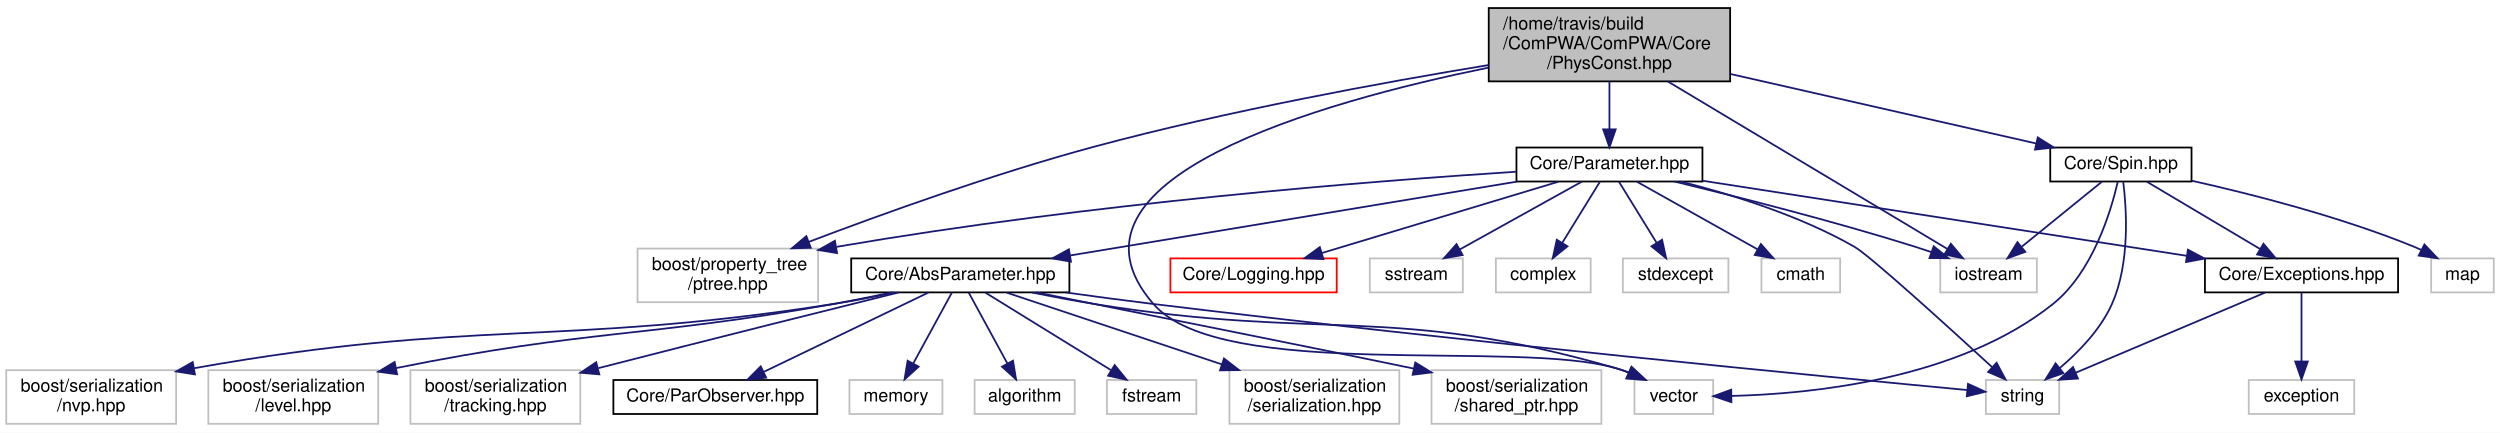
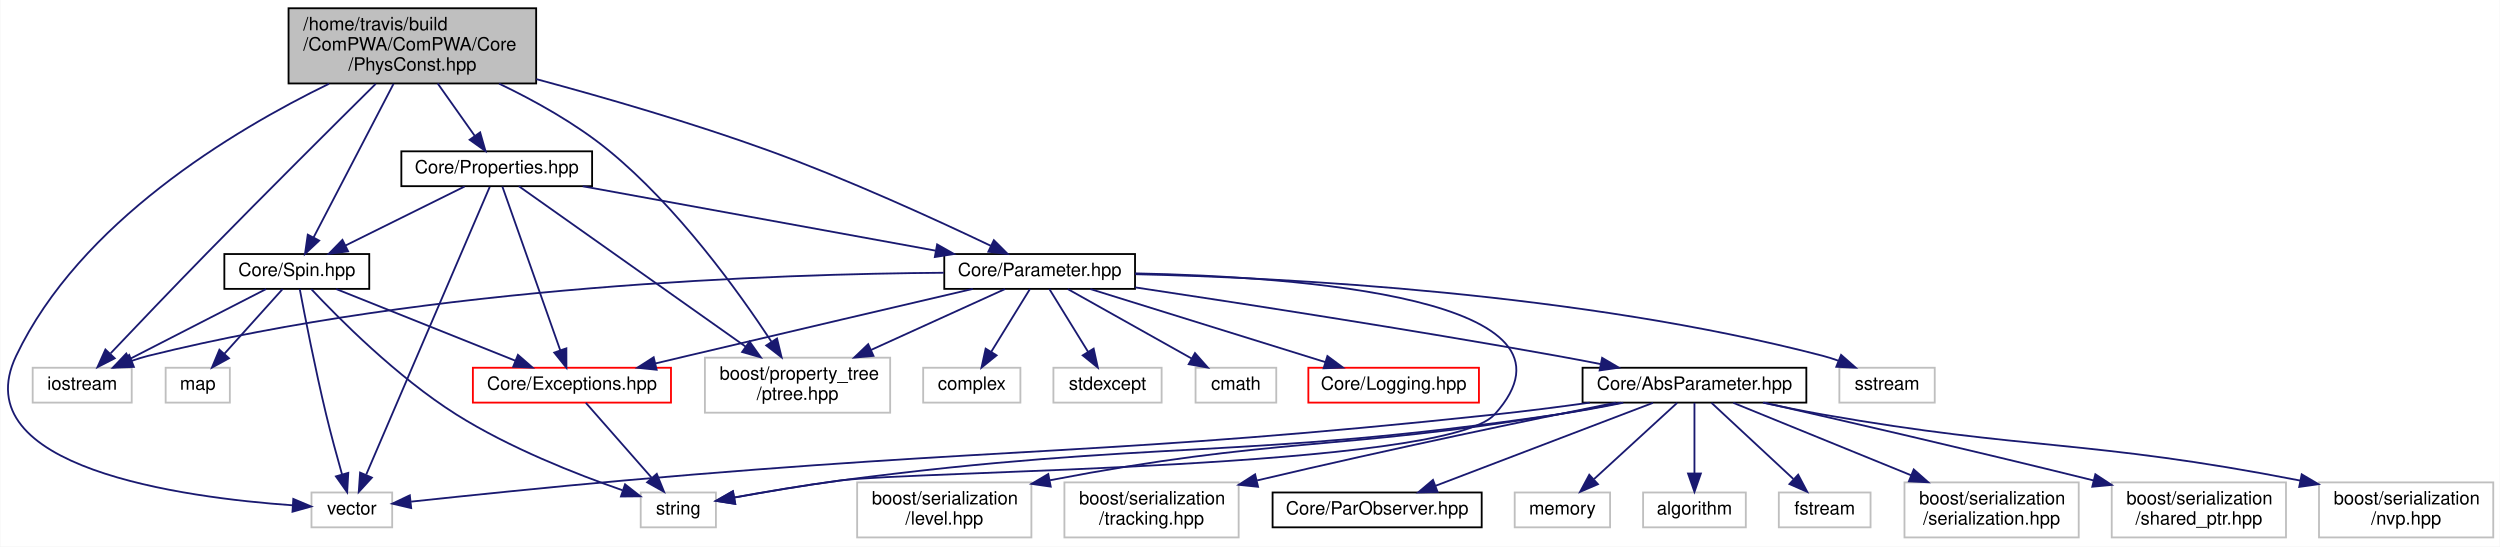
- <svg xmlns="http://www.w3.org/2000/svg" xmlns:xlink="http://www.w3.org/1999/xlink" width="1398pt" height="242pt" viewBox="0.00 0.00 1398.00 242.00">
-   <g id="graph0" class="graph" transform="scale(1 1) rotate(0) translate(4 238)">
-     <polygon fill="white" stroke="none" points="-4,4 -4,-238 1394,-238 1394,4 -4,4" />
+ <svg xmlns="http://www.w3.org/2000/svg" xmlns:xlink="http://www.w3.org/1999/xlink" width="1363pt" height="298pt" viewBox="0.00 0.00 1362.64 298.00">
+   <g id="graph0" class="graph" transform="scale(1 1) rotate(0) translate(4 294)">
+     <polygon fill="white" stroke="none" points="-4,4 -4,-294 1358.64,-294 1358.64,4 -4,4" />
    <g id="node1" class="node">
-       <polygon fill="#bfbfbf" stroke="black" points="828.5,-192.5 828.5,-233.5 963.5,-233.5 963.5,-192.5 828.5,-192.5" />
-       <text text-anchor="start" x="836.5" y="-221.5" font-family="Helvetica,sans-Serif" font-size="10.00">/home/travis/build</text>
-       <text text-anchor="start" x="836.5" y="-210.5" font-family="Helvetica,sans-Serif" font-size="10.00">/ComPWA/ComPWA/Core</text>
-       <text text-anchor="middle" x="896" y="-199.5" font-family="Helvetica,sans-Serif" font-size="10.00">/PhysConst.hpp</text>
+       <polygon fill="#bfbfbf" stroke="black" points="153.136,-248.5 153.136,-289.5 288.136,-289.5 288.136,-248.5 153.136,-248.5" />
+       <text text-anchor="start" x="161.136" y="-277.5" font-family="Helvetica,sans-Serif" font-size="10.00">/home/travis/build</text>
+       <text text-anchor="start" x="161.136" y="-266.5" font-family="Helvetica,sans-Serif" font-size="10.00">/ComPWA/ComPWA/Core</text>
+       <text text-anchor="middle" x="220.636" y="-255.5" font-family="Helvetica,sans-Serif" font-size="10.00">/PhysConst.hpp</text>
    </g>
    <g id="node2" class="node">
-       <polygon fill="white" stroke="#bfbfbf" points="1081,-74.5 1081,-93.5 1135,-93.5 1135,-74.5 1081,-74.5" />
-       <text text-anchor="middle" x="1108" y="-81.5" font-family="Helvetica,sans-Serif" font-size="10.00">iostream</text>
+       <polygon fill="white" stroke="#bfbfbf" points="13.636,-74.5 13.636,-93.5 67.636,-93.5 67.636,-74.5 13.636,-74.5" />
+       <text text-anchor="middle" x="40.636" y="-81.5" font-family="Helvetica,sans-Serif" font-size="10.00">iostream</text>
    </g>
    <g id="edge1" class="edge">
-       <path fill="none" stroke="midnightblue" d="M928.66,-192.435C971.918,-166.521 1047.14,-121.46 1084.93,-98.82" />
-       <polygon fill="midnightblue" stroke="midnightblue" points="1086.91,-101.713 1093.69,-93.572 1083.31,-95.709 1086.91,-101.713" />
+       <path fill="none" stroke="midnightblue" d="M200.68,-248.302C178.178,-226.032 140.564,-188.624 108.636,-156 90.474,-137.441 69.882,-115.865 56.164,-101.412" />
+       <polygon fill="midnightblue" stroke="midnightblue" points="58.37,-98.653 48.951,-93.803 53.29,-103.468 58.37,-98.653" />
    </g>
    <g id="node3" class="node">
-       <polygon fill="white" stroke="#bfbfbf" points="910,-6.5 910,-25.5 954,-25.5 954,-6.5 910,-6.5" />
-       <text text-anchor="middle" x="932" y="-13.5" font-family="Helvetica,sans-Serif" font-size="10.00">vector</text>
+       <polygon fill="white" stroke="#bfbfbf" points="165.636,-6.5 165.636,-25.5 209.636,-25.5 209.636,-6.5 165.636,-6.5" />
+       <text text-anchor="middle" x="187.636" y="-13.5" font-family="Helvetica,sans-Serif" font-size="10.00">vector</text>
    </g>
    <g id="edge2" class="edge">
-       <path fill="none" stroke="midnightblue" d="M828.387,-200.195C733.911,-180.891 580.407,-137.597 641,-68 679.156,-24.174 844.288,-48.517 900,-32 902.283,-31.323 904.61,-30.507 906.914,-29.608" />
-       <polygon fill="midnightblue" stroke="midnightblue" points="908.325,-32.812 916.091,-25.605 905.526,-26.395 908.325,-32.812" />
+       <path fill="none" stroke="midnightblue" d="M175.18,-248.32C122.729,-222.778 39.264,-172.7 4.636,-100 -24.446,-38.942 95.46,-22.762 155.384,-18.504" />
+       <polygon fill="midnightblue" stroke="midnightblue" points="155.727,-21.99 165.483,-17.859 155.281,-15.004 155.727,-21.99" />
    </g>
    <g id="node4" class="node">
-       <polygon fill="white" stroke="#bfbfbf" points="352.5,-69 352.5,-99 453.5,-99 453.5,-69 352.5,-69" />
-       <text text-anchor="start" x="360.5" y="-87" font-family="Helvetica,sans-Serif" font-size="10.00">boost/property_tree</text>
-       <text text-anchor="middle" x="403" y="-76" font-family="Helvetica,sans-Serif" font-size="10.00">/ptree.hpp</text>
+       <polygon fill="white" stroke="#bfbfbf" points="380.136,-69 380.136,-99 481.136,-99 481.136,-69 380.136,-69" />
+       <text text-anchor="start" x="388.136" y="-87" font-family="Helvetica,sans-Serif" font-size="10.00">boost/property_tree</text>
+       <text text-anchor="middle" x="430.636" y="-76" font-family="Helvetica,sans-Serif" font-size="10.00">/ptree.hpp</text>
    </g>
    <g id="edge3" class="edge">
-       <path fill="none" stroke="midnightblue" d="M828.463,-201.643C769.703,-191.975 682.521,-176.042 608,-156 552.104,-140.967 489.441,-118.396 448.28,-102.756" />
-       <polygon fill="midnightblue" stroke="midnightblue" points="449.4,-99.437 438.809,-99.135 446.9,-105.975 449.4,-99.437" />
+       <path fill="none" stroke="midnightblue" d="M267.93,-248.384C287.521,-238.999 309.787,-226.605 327.636,-212 365.141,-181.312 398.426,-135.081 416.443,-107.681" />
+       <polygon fill="midnightblue" stroke="midnightblue" points="419.462,-109.459 421.952,-99.16 413.583,-105.658 419.462,-109.459" />
    </g>
    <g id="node5" class="node">
      <g id="a_node5">
        <a xlink:href="../../db/dce/Parameter_8hpp.html" target="_top" xlink:title="This class implements some internal container of parameters. ">
-           <polygon fill="white" stroke="black" points="844,-136.5 844,-155.5 948,-155.5 948,-136.5 844,-136.5" />
-           <text text-anchor="middle" x="896" y="-143.5" font-family="Helvetica,sans-Serif" font-size="10.00">Core/Parameter.hpp</text>
+           <polygon fill="white" stroke="black" points="510.636,-136.5 510.636,-155.5 614.636,-155.5 614.636,-136.5 510.636,-136.5" />
+           <text text-anchor="middle" x="562.636" y="-143.5" font-family="Helvetica,sans-Serif" font-size="10.00">Core/Parameter.hpp</text>
        </a>
      </g>
    </g>
    <g id="edge4" class="edge">
-       <path fill="none" stroke="midnightblue" d="M896,-192.498C896,-184.065 896,-174.235 896,-165.874" />
-       <polygon fill="midnightblue" stroke="midnightblue" points="899.5,-165.652 896,-155.652 892.5,-165.653 899.5,-165.652" />
-     </g>
-     <g id="node24" class="node">
-       <g id="a_node24">
+       <path fill="none" stroke="midnightblue" d="M288.229,-250.857C325.838,-240.73 373.27,-226.979 414.636,-212 458.02,-196.29 506.724,-173.949 536.02,-159.973" />
+       <polygon fill="midnightblue" stroke="midnightblue" points="537.677,-163.061 545.176,-155.576 534.646,-156.751 537.677,-163.061" />
+     </g>
+     <g id="node23" class="node">
+       <g id="a_node23">
        <a xlink:href="../../d9/dfb/Spin_8hpp.html" target="_top" xlink:title="Core/Spin.hpp">
-           <polygon fill="white" stroke="black" points="1142.5,-136.5 1142.5,-155.5 1221.5,-155.5 1221.5,-136.5 1142.5,-136.5" />
-           <text text-anchor="middle" x="1182" y="-143.5" font-family="Helvetica,sans-Serif" font-size="10.00">Core/Spin.hpp</text>
-         </a>
-       </g>
-     </g>
-     <g id="edge28" class="edge">
-       <path fill="none" stroke="midnightblue" d="M963.778,-196.596C1016.41,-184.634 1088.04,-168.353 1134.65,-157.762" />
-       <polygon fill="midnightblue" stroke="midnightblue" points="1135.51,-161.155 1144.49,-155.526 1133.96,-154.329 1135.51,-161.155" />
+           <polygon fill="white" stroke="black" points="118.136,-136.5 118.136,-155.5 197.136,-155.5 197.136,-136.5 118.136,-136.5" />
+           <text text-anchor="middle" x="157.636" y="-143.5" font-family="Helvetica,sans-Serif" font-size="10.00">Core/Spin.hpp</text>
+         </a>
+       </g>
+     </g>
+     <g id="edge27" class="edge">
+       <path fill="none" stroke="midnightblue" d="M210.374,-248.29C198.28,-225.061 178.367,-186.815 166.78,-164.562" />
+       <polygon fill="midnightblue" stroke="midnightblue" points="169.824,-162.828 162.101,-155.575 163.615,-166.061 169.824,-162.828" />
+     </g>
+     <g id="node25" class="node">
+       <g id="a_node25">
+         <a xlink:href="../../dc/ded/Properties_8hpp.html" target="_top" xlink:title="Core/Properties.hpp">
+           <polygon fill="white" stroke="black" points="214.636,-192.5 214.636,-211.5 318.636,-211.5 318.636,-192.5 214.636,-192.5" />
+           <text text-anchor="middle" x="266.636" y="-199.5" font-family="Helvetica,sans-Serif" font-size="10.00">Core/Properties.hpp</text>
+         </a>
+       </g>
+     </g>
+     <g id="edge33" class="edge">
+       <path fill="none" stroke="midnightblue" d="M234.438,-248.498C240.88,-239.395 248.475,-228.662 254.671,-219.908" />
+       <polygon fill="midnightblue" stroke="midnightblue" points="257.593,-221.837 260.513,-211.652 251.879,-217.793 257.593,-221.837" />
    </g>
    <g id="edge5" class="edge">
-       <path fill="none" stroke="midnightblue" d="M932.309,-136.489C967.117,-128.084 1021.01,-114.428 1067,-100 1069.94,-99.077 1072.99,-98.068 1076.02,-97.025" />
-       <polygon fill="midnightblue" stroke="midnightblue" points="1077.32,-100.278 1085.57,-93.634 1074.98,-93.681 1077.32,-100.278" />
+       <path fill="none" stroke="midnightblue" d="M510.347,-145.291C420.367,-144.661 231.033,-138.366 76.636,-100 73.644,-99.257 70.578,-98.303 67.558,-97.238" />
+       <polygon fill="midnightblue" stroke="midnightblue" points="68.807,-93.968 58.219,-93.574 66.25,-100.484 68.807,-93.968" />
    </g>
    <g id="edge11" class="edge">
-       <path fill="none" stroke="midnightblue" d="M843.681,-141.959C763.864,-136.796 606.797,-124.572 463.894,-99.984" />
-       <polygon fill="midnightblue" stroke="midnightblue" points="464.084,-96.465 453.631,-98.193 462.88,-103.36 464.084,-96.465" />
+       <path fill="none" stroke="midnightblue" d="M543.724,-136.403C524.781,-127.793 495.04,-114.274 470.811,-103.261" />
+       <polygon fill="midnightblue" stroke="midnightblue" points="472.044,-99.977 461.492,-99.025 469.147,-106.35 472.044,-99.977" />
    </g>
    <g id="node6" class="node">
-       <polygon fill="white" stroke="#bfbfbf" points="1106.5,-6.5 1106.5,-25.5 1147.5,-25.5 1147.5,-6.5 1106.5,-6.5" />
-       <text text-anchor="middle" x="1127" y="-13.5" font-family="Helvetica,sans-Serif" font-size="10.00">string</text>
+       <polygon fill="white" stroke="#bfbfbf" points="345.136,-6.5 345.136,-25.5 386.136,-25.5 386.136,-6.5 345.136,-6.5" />
+       <text text-anchor="middle" x="365.636" y="-13.5" font-family="Helvetica,sans-Serif" font-size="10.00">string</text>
    </g>
    <g id="edge6" class="edge">
-       <path fill="none" stroke="midnightblue" d="M935.861,-136.465C964.196,-129.335 1002.48,-117.488 1033,-100 1041.57,-95.089 1085.23,-55.428 1109.92,-32.755" />
-       <polygon fill="midnightblue" stroke="midnightblue" points="1112.5,-35.138 1117.49,-25.791 1107.76,-29.987 1112.5,-35.138" />
+       <path fill="none" stroke="midnightblue" d="M614.695,-144.961C703.217,-143.206 868.162,-131.619 810.636,-68 783.897,-38.429 493.143,-37.353 453.636,-32 434.432,-29.398 412.992,-25.759 396.083,-22.717" />
+       <polygon fill="midnightblue" stroke="midnightblue" points="396.667,-19.266 386.201,-20.915 395.411,-26.152 396.667,-19.266" />
    </g>
    <g id="node7" class="node">
-       <polygon fill="white" stroke="#bfbfbf" points="762,-74.5 762,-93.5 814,-93.5 814,-74.5 762,-74.5" />
-       <text text-anchor="middle" x="788" y="-81.5" font-family="Helvetica,sans-Serif" font-size="10.00">sstream</text>
+       <polygon fill="white" stroke="#bfbfbf" points="998.636,-74.5 998.636,-93.5 1050.64,-93.5 1050.64,-74.5 998.636,-74.5" />
+       <text text-anchor="middle" x="1024.64" y="-81.5" font-family="Helvetica,sans-Serif" font-size="10.00">sstream</text>
    </g>
    <g id="edge7" class="edge">
-       <path fill="none" stroke="midnightblue" d="M880.526,-136.403C862.722,-126.512 833.259,-110.144 812.368,-98.538" />
-       <polygon fill="midnightblue" stroke="midnightblue" points="813.886,-95.377 803.445,-93.581 810.487,-101.497 813.886,-95.377" />
+       <path fill="none" stroke="midnightblue" d="M614.797,-144.502C696.155,-142.615 857.633,-134.402 989.636,-100 992.455,-99.265 995.34,-98.339 998.186,-97.309" />
+       <polygon fill="midnightblue" stroke="midnightblue" points="999.585,-100.519 1007.55,-93.535 996.968,-94.026 999.585,-100.519" />
    </g>
    <g id="node8" class="node">
-       <polygon fill="white" stroke="#bfbfbf" points="832.5,-74.5 832.5,-93.5 885.5,-93.5 885.5,-74.5 832.5,-74.5" />
-       <text text-anchor="middle" x="859" y="-81.5" font-family="Helvetica,sans-Serif" font-size="10.00">complex</text>
+       <polygon fill="white" stroke="#bfbfbf" points="499.136,-74.5 499.136,-93.5 552.136,-93.5 552.136,-74.5 499.136,-74.5" />
+       <text text-anchor="middle" x="525.636" y="-81.5" font-family="Helvetica,sans-Serif" font-size="10.00">complex</text>
    </g>
    <g id="edge8" class="edge">
-       <path fill="none" stroke="midnightblue" d="M890.699,-136.403C885.204,-127.493 876.467,-113.325 869.556,-102.118" />
-       <polygon fill="midnightblue" stroke="midnightblue" points="872.519,-100.255 864.291,-93.581 866.561,-103.929 872.519,-100.255" />
+       <path fill="none" stroke="midnightblue" d="M557.335,-136.403C551.84,-127.493 543.103,-113.325 536.192,-102.118" />
+       <polygon fill="midnightblue" stroke="midnightblue" points="539.156,-100.255 530.928,-93.581 533.198,-103.929 539.156,-100.255" />
    </g>
    <g id="node9" class="node">
-       <polygon fill="white" stroke="#bfbfbf" points="903.5,-74.5 903.5,-93.5 962.5,-93.5 962.5,-74.5 903.5,-74.5" />
-       <text text-anchor="middle" x="933" y="-81.5" font-family="Helvetica,sans-Serif" font-size="10.00">stdexcept</text>
+       <polygon fill="white" stroke="#bfbfbf" points="570.136,-74.5 570.136,-93.5 629.136,-93.5 629.136,-74.5 570.136,-74.5" />
+       <text text-anchor="middle" x="599.636" y="-81.5" font-family="Helvetica,sans-Serif" font-size="10.00">stdexcept</text>
    </g>
    <g id="edge9" class="edge">
-       <path fill="none" stroke="midnightblue" d="M901.301,-136.403C906.796,-127.493 915.533,-113.325 922.444,-102.118" />
-       <polygon fill="midnightblue" stroke="midnightblue" points="925.439,-103.929 927.709,-93.581 919.481,-100.255 925.439,-103.929" />
+       <path fill="none" stroke="midnightblue" d="M567.938,-136.403C573.433,-127.493 582.169,-113.325 589.08,-102.118" />
+       <polygon fill="midnightblue" stroke="midnightblue" points="592.075,-103.929 594.345,-93.581 586.117,-100.255 592.075,-103.929" />
    </g>
    <g id="node10" class="node">
-       <polygon fill="white" stroke="#bfbfbf" points="981,-74.5 981,-93.5 1025,-93.5 1025,-74.5 981,-74.5" />
-       <text text-anchor="middle" x="1003" y="-81.5" font-family="Helvetica,sans-Serif" font-size="10.00">cmath</text>
+       <polygon fill="white" stroke="#bfbfbf" points="647.636,-74.5 647.636,-93.5 691.636,-93.5 691.636,-74.5 647.636,-74.5" />
+       <text text-anchor="middle" x="669.636" y="-81.5" font-family="Helvetica,sans-Serif" font-size="10.00">cmath</text>
    </g>
    <g id="edge10" class="edge">
-       <path fill="none" stroke="midnightblue" d="M911.33,-136.403C928.97,-126.512 958.16,-110.144 978.858,-98.538" />
-       <polygon fill="midnightblue" stroke="midnightblue" points="980.688,-101.524 987.698,-93.581 977.264,-95.419 980.688,-101.524" />
+       <path fill="none" stroke="midnightblue" d="M577.967,-136.403C595.606,-126.512 624.796,-110.144 645.494,-98.538" />
+       <polygon fill="midnightblue" stroke="midnightblue" points="647.324,-101.524 654.334,-93.581 643.9,-95.419 647.324,-101.524" />
    </g>
    <g id="node11" class="node">
      <g id="a_node11">
        <a xlink:href="../../d8/def/AbsParameter_8hpp.html" target="_top" xlink:title="This class defines the internal container of a parameter. ">
-           <polygon fill="white" stroke="black" points="472,-74.5 472,-93.5 594,-93.5 594,-74.5 472,-74.5" />
-           <text text-anchor="middle" x="533" y="-81.5" font-family="Helvetica,sans-Serif" font-size="10.00">Core/AbsParameter.hpp</text>
+           <polygon fill="white" stroke="black" points="858.636,-74.5 858.636,-93.5 980.636,-93.5 980.636,-74.5 858.636,-74.5" />
+           <text text-anchor="middle" x="919.636" y="-81.5" font-family="Helvetica,sans-Serif" font-size="10.00">Core/AbsParameter.hpp</text>
        </a>
      </g>
    </g>
    <g id="edge12" class="edge">
-       <path fill="none" stroke="midnightblue" d="M844.376,-136.467C778.52,-125.582 664.756,-106.778 594.487,-95.163" />
-       <polygon fill="midnightblue" stroke="midnightblue" points="594.882,-91.681 584.445,-93.503 593.741,-98.587 594.882,-91.681" />
+       <path fill="none" stroke="midnightblue" d="M614.714,-137.314C671.385,-128.805 764.611,-114.382 844.636,-100 852.355,-98.613 860.505,-97.067 868.475,-95.51" />
+       <polygon fill="midnightblue" stroke="midnightblue" points="869.298,-98.915 878.429,-93.543 867.94,-92.048 869.298,-98.915" />
    </g>
    <g id="node21" class="node">
      <g id="a_node21">
        <a xlink:href="../../d2/de9/Exceptions_8hpp.html" target="_top" xlink:title="This class defines the ComPWA exception base-class and provides a set of standard exceptions...">
-           <polygon fill="white" stroke="black" points="1229,-74.5 1229,-93.5 1337,-93.5 1337,-74.5 1229,-74.5" />
-           <text text-anchor="middle" x="1283" y="-81.5" font-family="Helvetica,sans-Serif" font-size="10.00">Core/Exceptions.hpp</text>
+           <polygon fill="white" stroke="red" points="253.636,-74.5 253.636,-93.5 361.636,-93.5 361.636,-74.5 253.636,-74.5" />
+           <text text-anchor="middle" x="307.636" y="-81.5" font-family="Helvetica,sans-Serif" font-size="10.00">Core/Exceptions.hpp</text>
        </a>
      </g>
    </g>
    <g id="edge24" class="edge">
-       <path fill="none" stroke="midnightblue" d="M948.193,-136.908C1018.39,-126.025 1143.13,-106.685 1218.93,-94.933" />
-       <polygon fill="midnightblue" stroke="midnightblue" points="1219.49,-98.388 1228.84,-93.397 1218.42,-91.471 1219.49,-98.388" />
-     </g>
-     <g id="node23" class="node">
-       <g id="a_node23">
+       <path fill="none" stroke="midnightblue" d="M526.177,-136.495C487.549,-127.475 424.781,-112.791 370.636,-100 364.958,-98.659 358.994,-97.245 353.092,-95.843" />
+       <polygon fill="midnightblue" stroke="midnightblue" points="353.82,-92.418 343.281,-93.51 352.2,-99.228 353.82,-92.418" />
+     </g>
+     <g id="node22" class="node">
+       <g id="a_node22">
        <a xlink:href="../../da/db4/Logging_8hpp.html" target="_top" xlink:title="Core/Logging.hpp">
-           <polygon fill="white" stroke="red" points="650.5,-74.5 650.5,-93.5 743.5,-93.5 743.5,-74.5 650.5,-74.5" />
-           <text text-anchor="middle" x="697" y="-81.5" font-family="Helvetica,sans-Serif" font-size="10.00">Core/Logging.hpp</text>
-         </a>
-       </g>
-     </g>
-     <g id="edge27" class="edge">
-       <path fill="none" stroke="midnightblue" d="M867.488,-136.403C832.762,-125.933 773.963,-108.205 735.308,-96.55" />
-       <polygon fill="midnightblue" stroke="midnightblue" points="736.044,-93.116 725.459,-93.581 734.023,-99.818 736.044,-93.116" />
+           <polygon fill="white" stroke="red" points="709.136,-74.5 709.136,-93.5 802.136,-93.5 802.136,-74.5 709.136,-74.5" />
+           <text text-anchor="middle" x="755.636" y="-81.5" font-family="Helvetica,sans-Serif" font-size="10.00">Core/Logging.hpp</text>
+         </a>
+       </g>
+     </g>
+     <g id="edge26" class="edge">
+       <path fill="none" stroke="midnightblue" d="M590.289,-136.403C623.968,-125.933 680.994,-108.205 718.484,-96.55" />
+       <polygon fill="midnightblue" stroke="midnightblue" points="719.525,-99.891 728.035,-93.581 717.447,-93.207 719.525,-99.891" />
    </g>
    <g id="edge14" class="edge">
-       <path fill="none" stroke="midnightblue" d="M572.99,-74.427C584.28,-72.163 596.595,-69.841 608,-68 737.09,-47.163 774.35,-68.2 900,-32 902.288,-31.341 904.618,-30.537 906.925,-29.647" />
-       <polygon fill="midnightblue" stroke="midnightblue" points="908.33,-32.852 916.106,-25.657 905.54,-26.432 908.33,-32.852" />
+       <path fill="none" stroke="midnightblue" d="M862.581,-74.479C845.866,-72.164 827.541,-69.802 810.636,-68 600.113,-45.558 546.528,-50.676 335.636,-32 295.77,-28.47 249.936,-23.717 219.968,-20.515" />
+       <polygon fill="midnightblue" stroke="midnightblue" points="220.002,-16.999 209.685,-19.411 219.254,-23.959 220.002,-16.999" />
    </g>
    <g id="edge13" class="edge">
-       <path fill="none" stroke="midnightblue" d="M591.808,-74.469C607.756,-72.254 625.028,-69.947 641,-68 812.722,-47.071 1019.22,-27.126 1096.15,-19.876" />
-       <polygon fill="midnightblue" stroke="midnightblue" points="1096.5,-23.358 1106.13,-18.938 1095.85,-16.389 1096.5,-23.358" />
+       <path fill="none" stroke="midnightblue" d="M880.845,-74.431C869.243,-72.087 856.462,-69.722 844.636,-68 671.945,-42.853 626.669,-54.679 453.636,-32 434.421,-29.482 412.981,-25.844 396.074,-22.782" />
+       <polygon fill="midnightblue" stroke="midnightblue" points="396.662,-19.332 386.194,-20.965 395.396,-26.216 396.662,-19.332" />
    </g>
    <g id="node12" class="node">
-       <polygon fill="white" stroke="#bfbfbf" points="471,-6.5 471,-25.5 523,-25.5 523,-6.5 471,-6.5" />
-       <text text-anchor="middle" x="497" y="-13.5" font-family="Helvetica,sans-Serif" font-size="10.00">memory</text>
+       <polygon fill="white" stroke="#bfbfbf" points="821.636,-6.5 821.636,-25.5 873.636,-25.5 873.636,-6.5 821.636,-6.5" />
+       <text text-anchor="middle" x="847.636" y="-13.5" font-family="Helvetica,sans-Serif" font-size="10.00">memory</text>
    </g>
    <g id="edge15" class="edge">
-       <path fill="none" stroke="midnightblue" d="M528.294,-74.372C522.826,-64.348 513.661,-47.545 506.659,-34.708" />
-       <polygon fill="midnightblue" stroke="midnightblue" points="509.684,-32.944 501.822,-25.841 503.538,-36.296 509.684,-32.944" />
+       <path fill="none" stroke="midnightblue" d="M910.224,-74.372C898.752,-63.856 879.144,-45.882 864.927,-32.85" />
+       <polygon fill="midnightblue" stroke="midnightblue" points="867.018,-30.018 857.281,-25.841 862.288,-35.178 867.018,-30.018" />
    </g>
    <g id="node13" class="node">
-       <polygon fill="white" stroke="#bfbfbf" points="541,-6.5 541,-25.5 597,-25.5 597,-6.5 541,-6.5" />
-       <text text-anchor="middle" x="569" y="-13.5" font-family="Helvetica,sans-Serif" font-size="10.00">algorithm</text>
+       <polygon fill="white" stroke="#bfbfbf" points="891.636,-6.5 891.636,-25.5 947.636,-25.5 947.636,-6.5 891.636,-6.5" />
+       <text text-anchor="middle" x="919.636" y="-13.5" font-family="Helvetica,sans-Serif" font-size="10.00">algorithm</text>
    </g>
    <g id="edge16" class="edge">
-       <path fill="none" stroke="midnightblue" d="M537.706,-74.372C543.174,-64.348 552.339,-47.545 559.341,-34.708" />
-       <polygon fill="midnightblue" stroke="midnightblue" points="562.462,-36.296 564.178,-25.841 556.316,-32.944 562.462,-36.296" />
+       <path fill="none" stroke="midnightblue" d="M919.636,-74.372C919.636,-64.643 919.636,-48.528 919.636,-35.85" />
+       <polygon fill="midnightblue" stroke="midnightblue" points="923.136,-35.841 919.636,-25.841 916.136,-35.841 923.136,-35.841" />
    </g>
    <g id="node14" class="node">
-       <polygon fill="white" stroke="#bfbfbf" points="615,-6.5 615,-25.5 665,-25.5 665,-6.5 615,-6.5" />
-       <text text-anchor="middle" x="640" y="-13.5" font-family="Helvetica,sans-Serif" font-size="10.00">fstream</text>
+       <polygon fill="white" stroke="#bfbfbf" points="965.636,-6.5 965.636,-25.5 1015.64,-25.5 1015.64,-6.5 965.636,-6.5" />
+       <text text-anchor="middle" x="990.636" y="-13.5" font-family="Helvetica,sans-Serif" font-size="10.00">fstream</text>
    </g>
    <g id="edge17" class="edge">
-       <path fill="none" stroke="midnightblue" d="M546.988,-74.372C564.851,-63.353 595.992,-44.145 617.28,-31.014" />
-       <polygon fill="midnightblue" stroke="midnightblue" points="619.335,-33.859 626.008,-25.631 615.66,-27.901 619.335,-33.859" />
+       <path fill="none" stroke="midnightblue" d="M928.918,-74.372C940.23,-63.856 959.566,-45.882 973.586,-32.85" />
+       <polygon fill="midnightblue" stroke="midnightblue" points="976.184,-35.213 981.125,-25.841 971.418,-30.086 976.184,-35.213" />
    </g>
    <g id="node15" class="node">
-       <polygon fill="white" stroke="#bfbfbf" points="683.5,-1 683.5,-31 778.5,-31 778.5,-1 683.5,-1" />
-       <text text-anchor="start" x="691.5" y="-19" font-family="Helvetica,sans-Serif" font-size="10.00">boost/serialization</text>
-       <text text-anchor="middle" x="731" y="-8" font-family="Helvetica,sans-Serif" font-size="10.00">/serialization.hpp</text>
+       <polygon fill="white" stroke="#bfbfbf" points="1034.14,-1 1034.14,-31 1129.14,-31 1129.14,-1 1034.14,-1" />
+       <text text-anchor="start" x="1042.14" y="-19" font-family="Helvetica,sans-Serif" font-size="10.00">boost/serialization</text>
+       <text text-anchor="middle" x="1081.64" y="-8" font-family="Helvetica,sans-Serif" font-size="10.00">/serialization.hpp</text>
    </g>
    <g id="edge18" class="edge">
-       <path fill="none" stroke="midnightblue" d="M558.885,-74.372C589.325,-64.225 640.602,-47.133 679.288,-34.237" />
-       <polygon fill="midnightblue" stroke="midnightblue" points="680.451,-37.539 688.831,-31.056 678.238,-30.898 680.451,-37.539" />
+       <path fill="none" stroke="midnightblue" d="M940.815,-74.372C965.298,-64.397 1006.26,-47.71 1037.71,-34.897" />
+       <polygon fill="midnightblue" stroke="midnightblue" points="1039.19,-38.071 1047.13,-31.056 1036.55,-31.588 1039.19,-38.071" />
    </g>
    <g id="node16" class="node">
-       <polygon fill="white" stroke="#bfbfbf" points="796.5,-1 796.5,-31 891.5,-31 891.5,-1 796.5,-1" />
-       <text text-anchor="start" x="804.5" y="-19" font-family="Helvetica,sans-Serif" font-size="10.00">boost/serialization</text>
-       <text text-anchor="middle" x="844" y="-8" font-family="Helvetica,sans-Serif" font-size="10.00">/shared_ptr.hpp</text>
+       <polygon fill="white" stroke="#bfbfbf" points="1147.14,-1 1147.14,-31 1242.14,-31 1242.14,-1 1147.14,-1" />
+       <text text-anchor="start" x="1155.14" y="-19" font-family="Helvetica,sans-Serif" font-size="10.00">boost/serialization</text>
+       <text text-anchor="middle" x="1194.64" y="-8" font-family="Helvetica,sans-Serif" font-size="10.00">/shared_ptr.hpp</text>
    </g>
    <g id="edge19" class="edge">
-       <path fill="none" stroke="midnightblue" d="M575.588,-74.482C638.247,-61.946 751.016,-39.368 786.651,-31.866" />
-       <polygon fill="midnightblue" stroke="midnightblue" points="787.437,-35.276 796.466,-29.734 785.951,-28.436 787.437,-35.276" />
+       <path fill="none" stroke="midnightblue" d="M957.52,-74.47C999.108,-65.032 1068.09,-49.162 1137.31,-32.044" />
+       <polygon fill="midnightblue" stroke="midnightblue" points="1138.21,-35.426 1147.08,-29.62 1136.53,-28.632 1138.21,-35.426" />
    </g>
    <g id="node17" class="node">
-       <polygon fill="white" stroke="#bfbfbf" points="-0.5,-1 -0.5,-31 94.5,-31 94.5,-1 -0.5,-1" />
-       <text text-anchor="start" x="7.5" y="-19" font-family="Helvetica,sans-Serif" font-size="10.00">boost/serialization</text>
-       <text text-anchor="middle" x="47" y="-8" font-family="Helvetica,sans-Serif" font-size="10.00">/nvp.hpp</text>
+       <polygon fill="white" stroke="#bfbfbf" points="1260.14,-1 1260.14,-31 1355.14,-31 1355.14,-1 1260.14,-1" />
+       <text text-anchor="start" x="1268.14" y="-19" font-family="Helvetica,sans-Serif" font-size="10.00">boost/serialization</text>
+       <text text-anchor="middle" x="1307.64" y="-8" font-family="Helvetica,sans-Serif" font-size="10.00">/nvp.hpp</text>
    </g>
    <g id="edge20" class="edge">
-       <path fill="none" stroke="midnightblue" d="M496.289,-74.453C485.306,-72.111 473.204,-69.74 462,-68 306.793,-43.895 262.545,-60.141 104.612,-32.114" />
-       <polygon fill="midnightblue" stroke="midnightblue" points="105.003,-28.628 94.54,-30.295 103.758,-35.517 105.003,-28.628" />
+       <path fill="none" stroke="midnightblue" d="M956.954,-74.468C967.491,-72.205 978.987,-69.873 989.636,-68 1101.81,-48.273 1134.06,-54.567 1249.87,-31.997" />
+       <polygon fill="midnightblue" stroke="midnightblue" points="1250.71,-35.399 1259.84,-30.024 1249.35,-28.532 1250.71,-35.399" />
    </g>
    <g id="node18" class="node">
-       <polygon fill="white" stroke="#bfbfbf" points="112.5,-1 112.5,-31 207.5,-31 207.5,-1 112.5,-1" />
-       <text text-anchor="start" x="120.5" y="-19" font-family="Helvetica,sans-Serif" font-size="10.00">boost/serialization</text>
-       <text text-anchor="middle" x="160" y="-8" font-family="Helvetica,sans-Serif" font-size="10.00">/level.hpp</text>
+       <polygon fill="white" stroke="#bfbfbf" points="463.136,-1 463.136,-31 558.136,-31 558.136,-1 463.136,-1" />
+       <text text-anchor="start" x="471.136" y="-19" font-family="Helvetica,sans-Serif" font-size="10.00">boost/serialization</text>
+       <text text-anchor="middle" x="510.636" y="-8" font-family="Helvetica,sans-Serif" font-size="10.00">/level.hpp</text>
    </g>
    <g id="edge21" class="edge">
-       <path fill="none" stroke="midnightblue" d="M494.765,-74.462C484.178,-72.223 472.666,-69.905 462,-68 356.411,-49.139 325.986,-54.017 217.6,-32.196" />
-       <polygon fill="midnightblue" stroke="midnightblue" points="218.067,-28.719 207.569,-30.145 216.666,-35.577 218.067,-28.719" />
+       <path fill="none" stroke="midnightblue" d="M879.638,-74.472C868.349,-72.209 856.036,-69.876 844.636,-68 724.944,-48.305 690.651,-55.748 568.329,-32.184" />
+       <polygon fill="midnightblue" stroke="midnightblue" points="568.68,-28.686 558.194,-30.2 567.336,-35.556 568.68,-28.686" />
    </g>
    <g id="node19" class="node">
-       <polygon fill="white" stroke="#bfbfbf" points="225.5,-1 225.5,-31 320.5,-31 320.5,-1 225.5,-1" />
-       <text text-anchor="start" x="233.5" y="-19" font-family="Helvetica,sans-Serif" font-size="10.00">boost/serialization</text>
-       <text text-anchor="middle" x="273" y="-8" font-family="Helvetica,sans-Serif" font-size="10.00">/tracking.hpp</text>
+       <polygon fill="white" stroke="#bfbfbf" points="576.136,-1 576.136,-31 671.136,-31 671.136,-1 576.136,-1" />
+       <text text-anchor="start" x="584.136" y="-19" font-family="Helvetica,sans-Serif" font-size="10.00">boost/serialization</text>
+       <text text-anchor="middle" x="623.636" y="-8" font-family="Helvetica,sans-Serif" font-size="10.00">/tracking.hpp</text>
    </g>
    <g id="edge22" class="edge">
-       <path fill="none" stroke="midnightblue" d="M498.488,-74.454C460.046,-64.908 395.789,-48.87 330.616,-32.143" />
-       <polygon fill="midnightblue" stroke="midnightblue" points="331.132,-28.662 320.575,-29.562 329.389,-35.441 331.132,-28.662" />
+       <path fill="none" stroke="midnightblue" d="M876.758,-74.484C830.88,-65.231 755.749,-49.676 681.213,-32.073" />
+       <polygon fill="midnightblue" stroke="midnightblue" points="681.718,-28.596 671.18,-29.69 680.101,-35.407 681.718,-28.596" />
    </g>
    <g id="node20" class="node">
      <g id="a_node20">
        <a xlink:href="../../d9/d91/ParObserver_8hpp.html" target="_top" xlink:title="For the use in the function tree, the observer pattern is used. ">
-           <polygon fill="white" stroke="black" points="339,-6.5 339,-25.5 453,-25.5 453,-6.5 339,-6.5" />
-           <text text-anchor="middle" x="396" y="-13.5" font-family="Helvetica,sans-Serif" font-size="10.00">Core/ParObserver.hpp</text>
+           <polygon fill="white" stroke="black" points="689.636,-6.5 689.636,-25.5 803.636,-25.5 803.636,-6.5 689.636,-6.5" />
+           <text text-anchor="middle" x="746.636" y="-13.5" font-family="Helvetica,sans-Serif" font-size="10.00">Core/ParObserver.hpp</text>
        </a>
      </g>
    </g>
    <g id="edge23" class="edge">
-       <path fill="none" stroke="midnightblue" d="M515.09,-74.372C491.705,-63.106 450.55,-43.279 423.276,-30.14" />
-       <polygon fill="midnightblue" stroke="midnightblue" points="424.443,-26.817 413.915,-25.631 421.405,-33.124 424.443,-26.817" />
-     </g>
-     <g id="edge26" class="edge">
-       <path fill="none" stroke="midnightblue" d="M1262.61,-74.372C1235.63,-62.958 1187.88,-42.756 1156.84,-29.625" />
-       <polygon fill="midnightblue" stroke="midnightblue" points="1157.97,-26.303 1147.4,-25.631 1155.25,-32.75 1157.97,-26.303" />
-     </g>
-     <g id="node22" class="node">
-       <polygon fill="white" stroke="#bfbfbf" points="1253.5,-6.5 1253.5,-25.5 1312.5,-25.5 1312.5,-6.5 1253.5,-6.5" />
-       <text text-anchor="middle" x="1283" y="-13.5" font-family="Helvetica,sans-Serif" font-size="10.00">exception</text>
+       <path fill="none" stroke="midnightblue" d="M897.02,-74.372C866.76,-62.827 812.934,-42.293 778.555,-29.177" />
+       <polygon fill="midnightblue" stroke="midnightblue" points="779.575,-25.82 768.984,-25.526 777.08,-32.361 779.575,-25.82" />
    </g>
    <g id="edge25" class="edge">
-       <path fill="none" stroke="midnightblue" d="M1283,-74.372C1283,-64.643 1283,-48.528 1283,-35.85" />
-       <polygon fill="midnightblue" stroke="midnightblue" points="1286.5,-35.841 1283,-25.841 1279.5,-35.841 1286.5,-35.841" />
+       <path fill="none" stroke="midnightblue" d="M315.219,-74.372C324.287,-64.053 339.667,-46.551 351.061,-33.585" />
+       <polygon fill="midnightblue" stroke="midnightblue" points="353.895,-35.663 357.867,-25.841 348.637,-31.042 353.895,-35.663" />
+     </g>
+     <g id="edge31" class="edge">
+       <path fill="none" stroke="midnightblue" d="M140.873,-136.403C121.412,-126.423 89.091,-109.849 66.426,-98.225" />
+       <polygon fill="midnightblue" stroke="midnightblue" points="67.864,-95.029 57.368,-93.581 64.67,-101.258 67.864,-95.029" />
+     </g>
+     <g id="edge30" class="edge">
+       <path fill="none" stroke="midnightblue" d="M159.237,-136.415C161.937,-122.15 167.689,-92.689 173.636,-68 176.261,-57.104 179.566,-45.004 182.305,-35.325" />
+       <polygon fill="midnightblue" stroke="midnightblue" points="185.696,-36.197 185.091,-25.62 178.968,-34.266 185.696,-36.197" />
+     </g>
+     <g id="edge28" class="edge">
+       <path fill="none" stroke="midnightblue" d="M165.535,-136.355C179.989,-120.94 212.201,-88.412 244.636,-68 273.464,-49.858 309.86,-35.52 335.169,-26.726" />
+       <polygon fill="midnightblue" stroke="midnightblue" points="336.602,-29.936 344.95,-23.411 334.356,-23.306 336.602,-29.936" />
    </g>
    <g id="edge32" class="edge">
-       <path fill="none" stroke="midnightblue" d="M1171.4,-136.403C1159.75,-126.958 1140.81,-111.606 1126.67,-100.134" />
-       <polygon fill="midnightblue" stroke="midnightblue" points="1128.55,-97.16 1118.58,-93.581 1124.15,-102.597 1128.55,-97.16" />
-     </g>
-     <g id="edge31" class="edge">
-       <path fill="none" stroke="midnightblue" d="M1180.25,-136.319C1176.55,-120.247 1166.36,-85.868 1144,-68 1091.3,-25.883 1009.23,-17.69 964.228,-16.599" />
-       <polygon fill="midnightblue" stroke="midnightblue" points="964.2,-13.098 954.153,-16.46 964.103,-20.098 964.2,-13.098" />
+       <path fill="none" stroke="midnightblue" d="M179.128,-136.403C204.747,-126.156 247.746,-108.956 276.881,-97.302" />
+       <polygon fill="midnightblue" stroke="midnightblue" points="278.2,-100.544 286.185,-93.581 275.6,-94.045 278.2,-100.544" />
+     </g>
+     <g id="node24" class="node">
+       <polygon fill="white" stroke="#bfbfbf" points="86.136,-74.5 86.136,-93.5 121.136,-93.5 121.136,-74.5 86.136,-74.5" />
+       <text text-anchor="middle" x="103.636" y="-81.5" font-family="Helvetica,sans-Serif" font-size="10.00">map</text>
    </g>
    <g id="edge29" class="edge">
-       <path fill="none" stroke="midnightblue" d="M1183.3,-136.455C1185.15,-121.742 1187.27,-90.994 1177,-68 1170.63,-53.746 1158.43,-41.177 1147.68,-32.083" />
-       <polygon fill="midnightblue" stroke="midnightblue" points="1149.86,-29.342 1139.86,-25.835 1145.49,-34.811 1149.86,-29.342" />
-     </g>
-     <g id="edge33" class="edge">
-       <path fill="none" stroke="midnightblue" d="M1196.47,-136.403C1213.05,-126.557 1240.43,-110.291 1259.95,-98.695" />
-       <polygon fill="midnightblue" stroke="midnightblue" points="1261.75,-101.697 1268.56,-93.581 1258.17,-95.679 1261.75,-101.697" />
-     </g>
-     <g id="node25" class="node">
-       <polygon fill="white" stroke="#bfbfbf" points="1355.5,-74.5 1355.5,-93.5 1390.5,-93.5 1390.5,-74.5 1355.5,-74.5" />
-       <text text-anchor="middle" x="1373" y="-81.5" font-family="Helvetica,sans-Serif" font-size="10.00">map</text>
-     </g>
-     <g id="edge30" class="edge">
-       <path fill="none" stroke="midnightblue" d="M1221.64,-136.925C1255.41,-129.39 1304.86,-116.789 1346,-100 1347.37,-99.443 1348.75,-98.832 1350.13,-98.186" />
-       <polygon fill="midnightblue" stroke="midnightblue" points="1351.74,-101.294 1359.02,-93.598 1348.53,-95.073 1351.74,-101.294" />
+       <path fill="none" stroke="midnightblue" d="M149.899,-136.403C141.639,-127.225 128.359,-112.47 118.142,-101.117" />
+       <polygon fill="midnightblue" stroke="midnightblue" points="120.65,-98.672 111.359,-93.581 115.447,-103.355 120.65,-98.672" />
+     </g>
+     <g id="edge34" class="edge">
+       <path fill="none" stroke="midnightblue" d="M262.826,-192.125C250.599,-163.647 212.181,-74.166 195.498,-35.31" />
+       <polygon fill="midnightblue" stroke="midnightblue" points="198.57,-33.594 191.408,-25.786 192.138,-36.355 198.57,-33.594" />
+     </g>
+     <g id="edge35" class="edge">
+       <path fill="none" stroke="midnightblue" d="M278.696,-192.47C304.582,-174.16 366.062,-130.674 402.387,-104.981" />
+       <polygon fill="midnightblue" stroke="midnightblue" points="404.464,-107.799 410.608,-99.167 400.422,-102.084 404.464,-107.799" />
+     </g>
+     <g id="edge37" class="edge">
+       <path fill="none" stroke="midnightblue" d="M313.538,-192.444C365.716,-182.925 450.007,-167.547 505.868,-157.356" />
+       <polygon fill="midnightblue" stroke="midnightblue" points="506.744,-160.754 515.954,-155.516 505.488,-153.868 506.744,-160.754" />
+     </g>
+     <g id="edge36" class="edge">
+       <path fill="none" stroke="midnightblue" d="M269.718,-192.281C276.399,-173.379 292.334,-128.295 301.274,-103" />
+       <polygon fill="midnightblue" stroke="midnightblue" points="304.598,-104.1 304.63,-93.505 297.998,-101.767 304.598,-104.1" />
+     </g>
+     <g id="edge38" class="edge">
+       <path fill="none" stroke="midnightblue" d="M249.124,-192.324C231.564,-183.625 204.305,-170.12 184.105,-160.113" />
+       <polygon fill="midnightblue" stroke="midnightblue" points="185.62,-156.958 175.106,-155.655 182.513,-163.23 185.62,-156.958" />
    </g>
  </g>
</svg>
